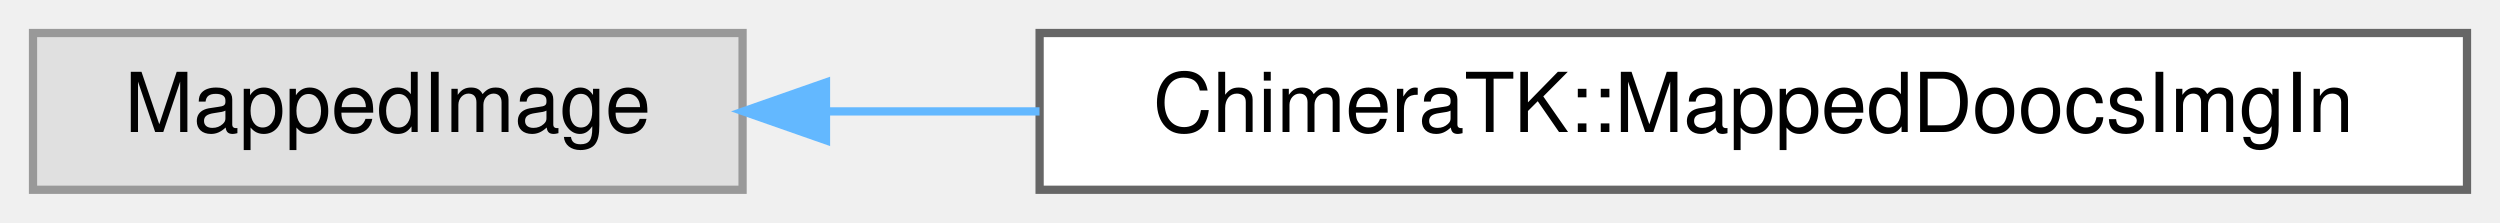
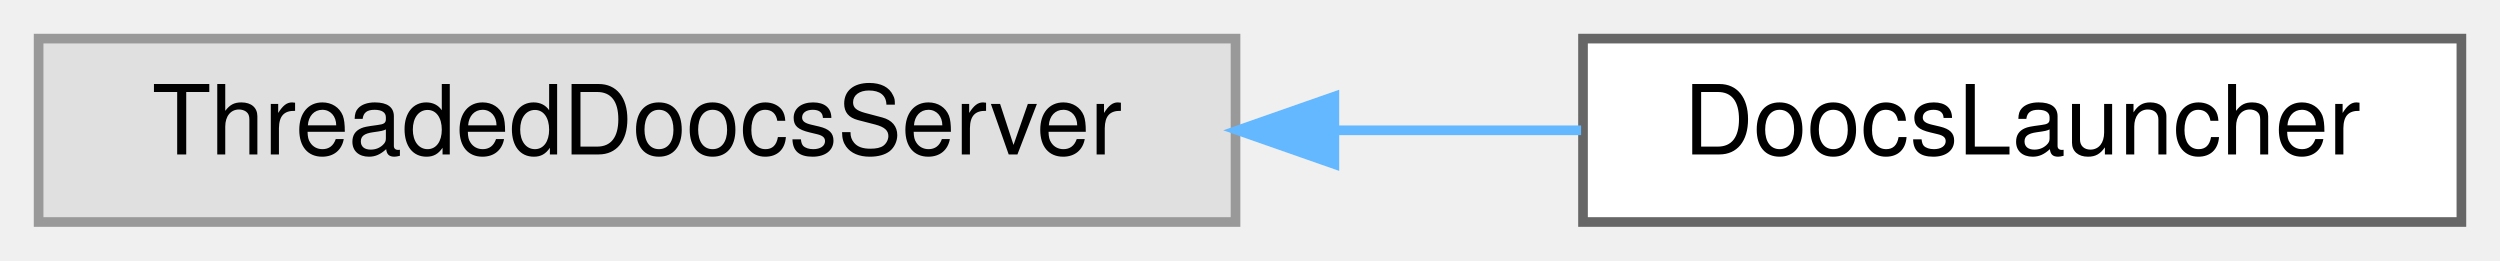
- <svg xmlns="http://www.w3.org/2000/svg" xmlns:xlink="http://www.w3.org/1999/xlink" width="303pt" height="27pt" viewBox="0.00 0.00 303.00 27.00">
+ <svg xmlns="http://www.w3.org/2000/svg" xmlns:xlink="http://www.w3.org/1999/xlink" width="259pt" height="27pt" viewBox="0.00 0.00 259.00 27.00">
  <g id="graph0" class="graph" transform="scale(1 1) rotate(0) translate(4 23)">
    <g id="Node000000" class="node">
      <g id="a_Node000000">
        <a xlink:title=" ">
-           <polygon fill="#e0e0e0" stroke="#999999" points="86,-19 0,-19 0,0 86,0 86,-19" />
-           <text text-anchor="middle" x="43" y="-7" font-family="Helvetica,sans-Serif" font-size="10.00">MappedImage</text>
+           <polygon fill="#e0e0e0" stroke="#999999" points="124,-19 0,-19 0,0 124,0 124,-19" />
+           <text text-anchor="middle" x="62" y="-7" font-family="Helvetica,sans-Serif" font-size="10.00">ThreadedDoocsServer</text>
        </a>
      </g>
    </g>
    <g id="Node000001" class="node">
      <g id="a_Node000001">
-         <a xlink:href="struct_chimera_t_k_1_1_mapped_doocs_img_in.html" target="_top" xlink:title="implements conversion from DOOCS image -&gt; MappedImage">
-           <polygon fill="white" stroke="#666666" points="295,-19 122,-19 122,0 295,0 295,-19" />
-           <text text-anchor="middle" x="208.5" y="-7" font-family="Helvetica,sans-Serif" font-size="10.00">ChimeraTK::MappedDoocsImgIn</text>
+         <a xlink:href="class_doocs_launcher.html" target="_top" xlink:title=" ">
+           <polygon fill="white" stroke="#666666" points="251,-19 160,-19 160,0 251,0 251,-19" />
+           <text text-anchor="middle" x="205.5" y="-7" font-family="Helvetica,sans-Serif" font-size="10.00">DoocsLauncher</text>
        </a>
      </g>
    </g>
-     <g id="edge55_Node000000_Node000001" class="edge">
-       <g id="a_edge55_Node000000_Node000001">
+     <g id="edge54_Node000000_Node000001" class="edge">
+       <g id="a_edge54_Node000000_Node000001">
        <a xlink:title=" ">
-           <path fill="none" stroke="#63b8ff" d="M96.27,-9.5C104.52,-9.5 113.23,-9.5 121.99,-9.5" />
-           <polygon fill="#63b8ff" stroke="#63b8ff" points="96.11,-6 86.11,-9.5 96.11,-13 96.11,-6" />
+           <path fill="none" stroke="#63b8ff" d="M134.38,-9.5C143.04,-9.5 151.69,-9.5 159.8,-9.5" />
+           <polygon fill="#63b8ff" stroke="#63b8ff" points="134.24,-6 124.24,-9.5 134.24,-13 134.24,-6" />
        </a>
      </g>
    </g>
  </g>
</svg>
